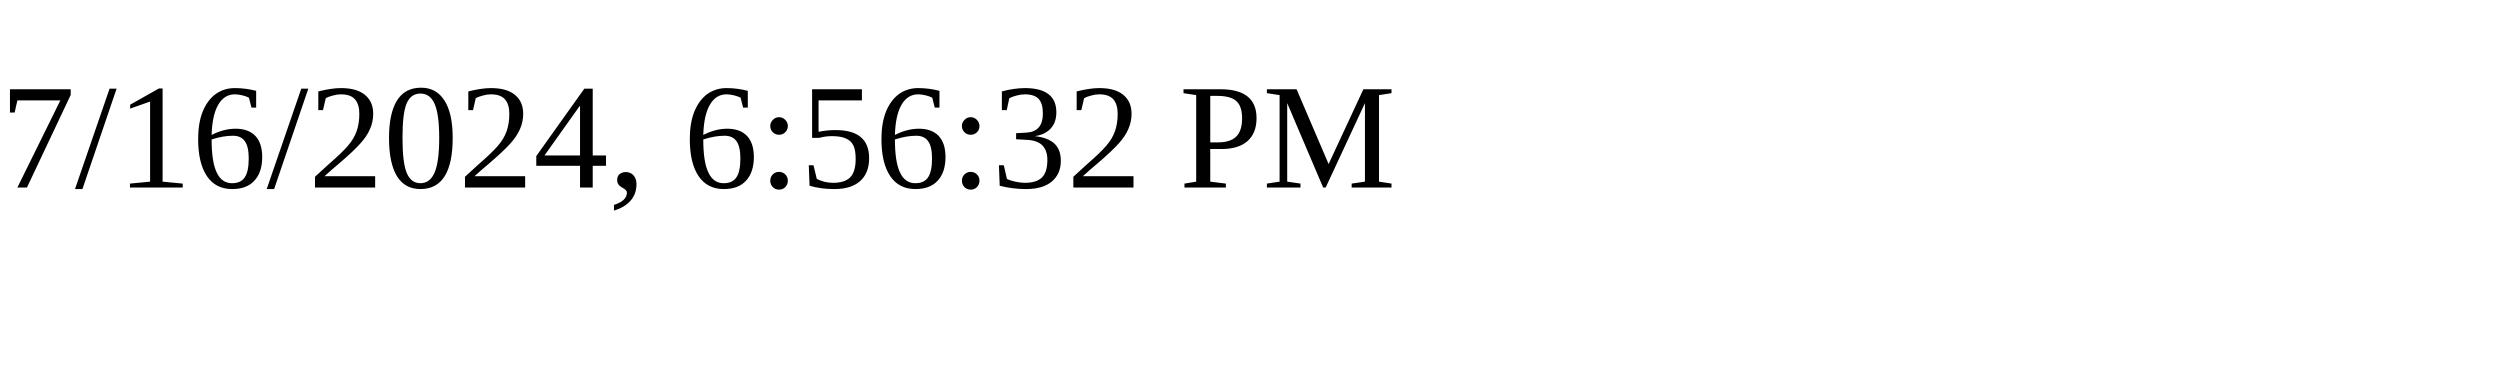
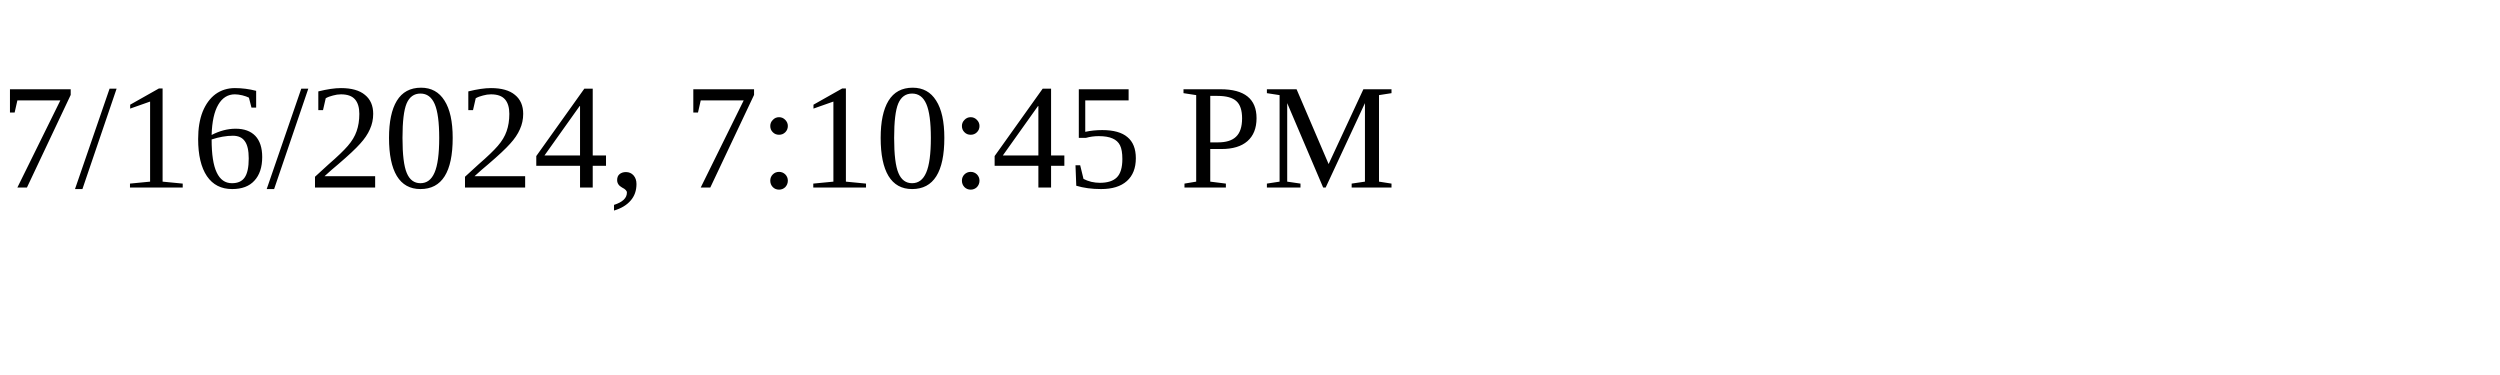
<svg xmlns="http://www.w3.org/2000/svg" height="30" width="200">
-   <text x="0" y="15">7/16/2024, 6:56:32 PM</text>
+   <text x="0" y="15">7/16/2024, 7:10:45 PM</text>
</svg>
